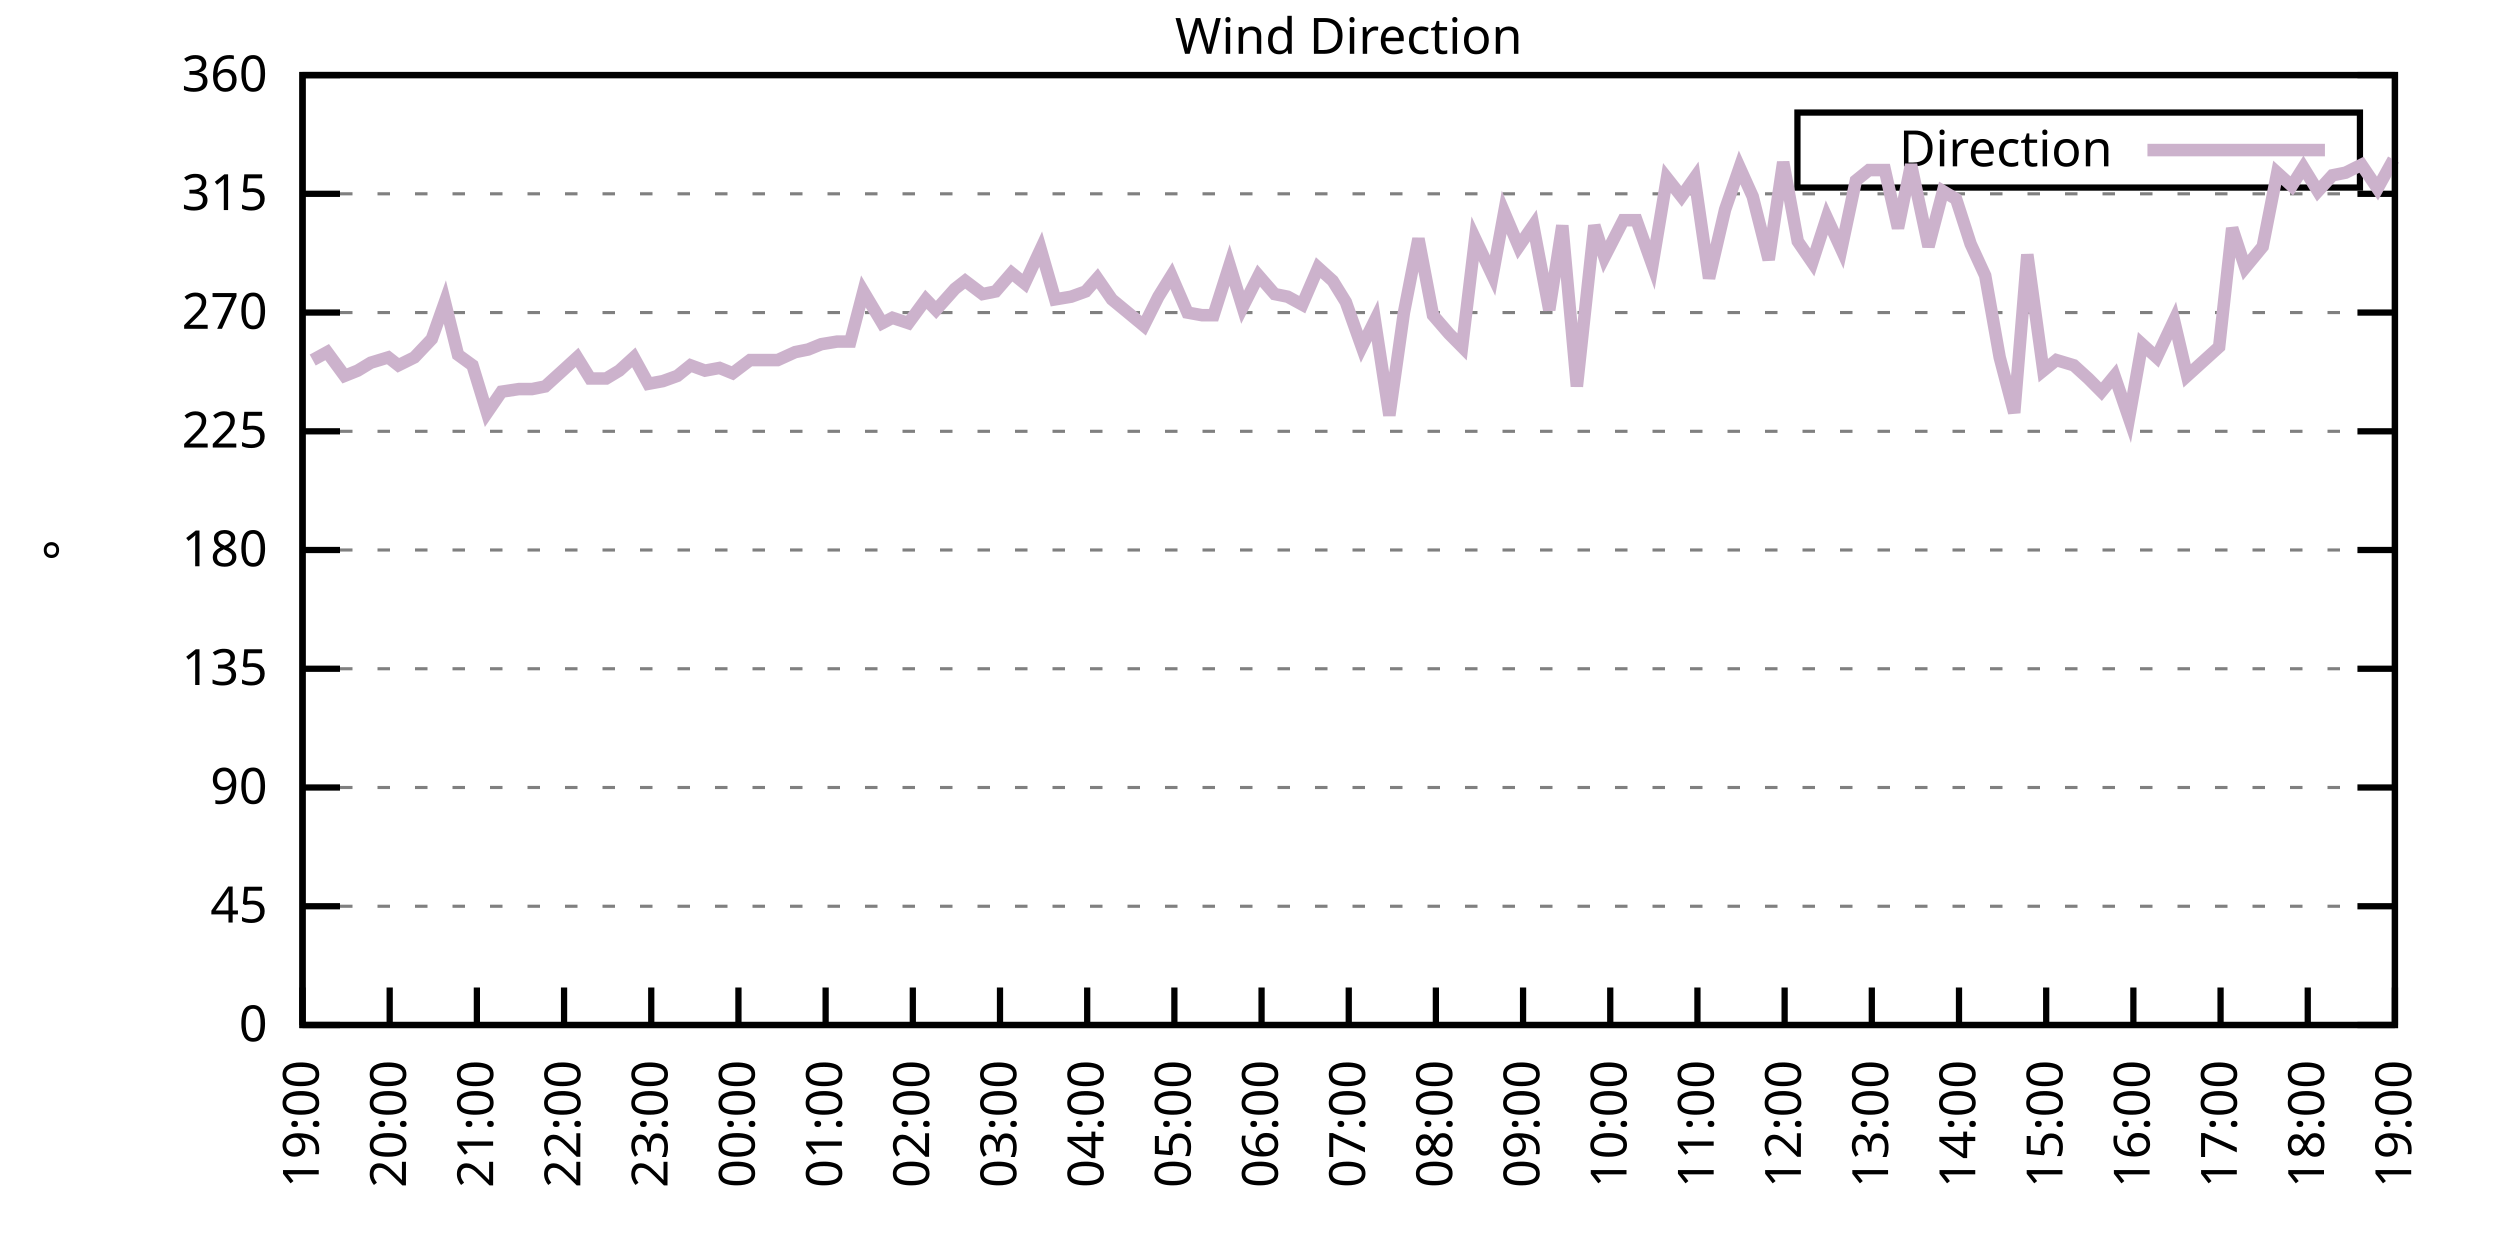
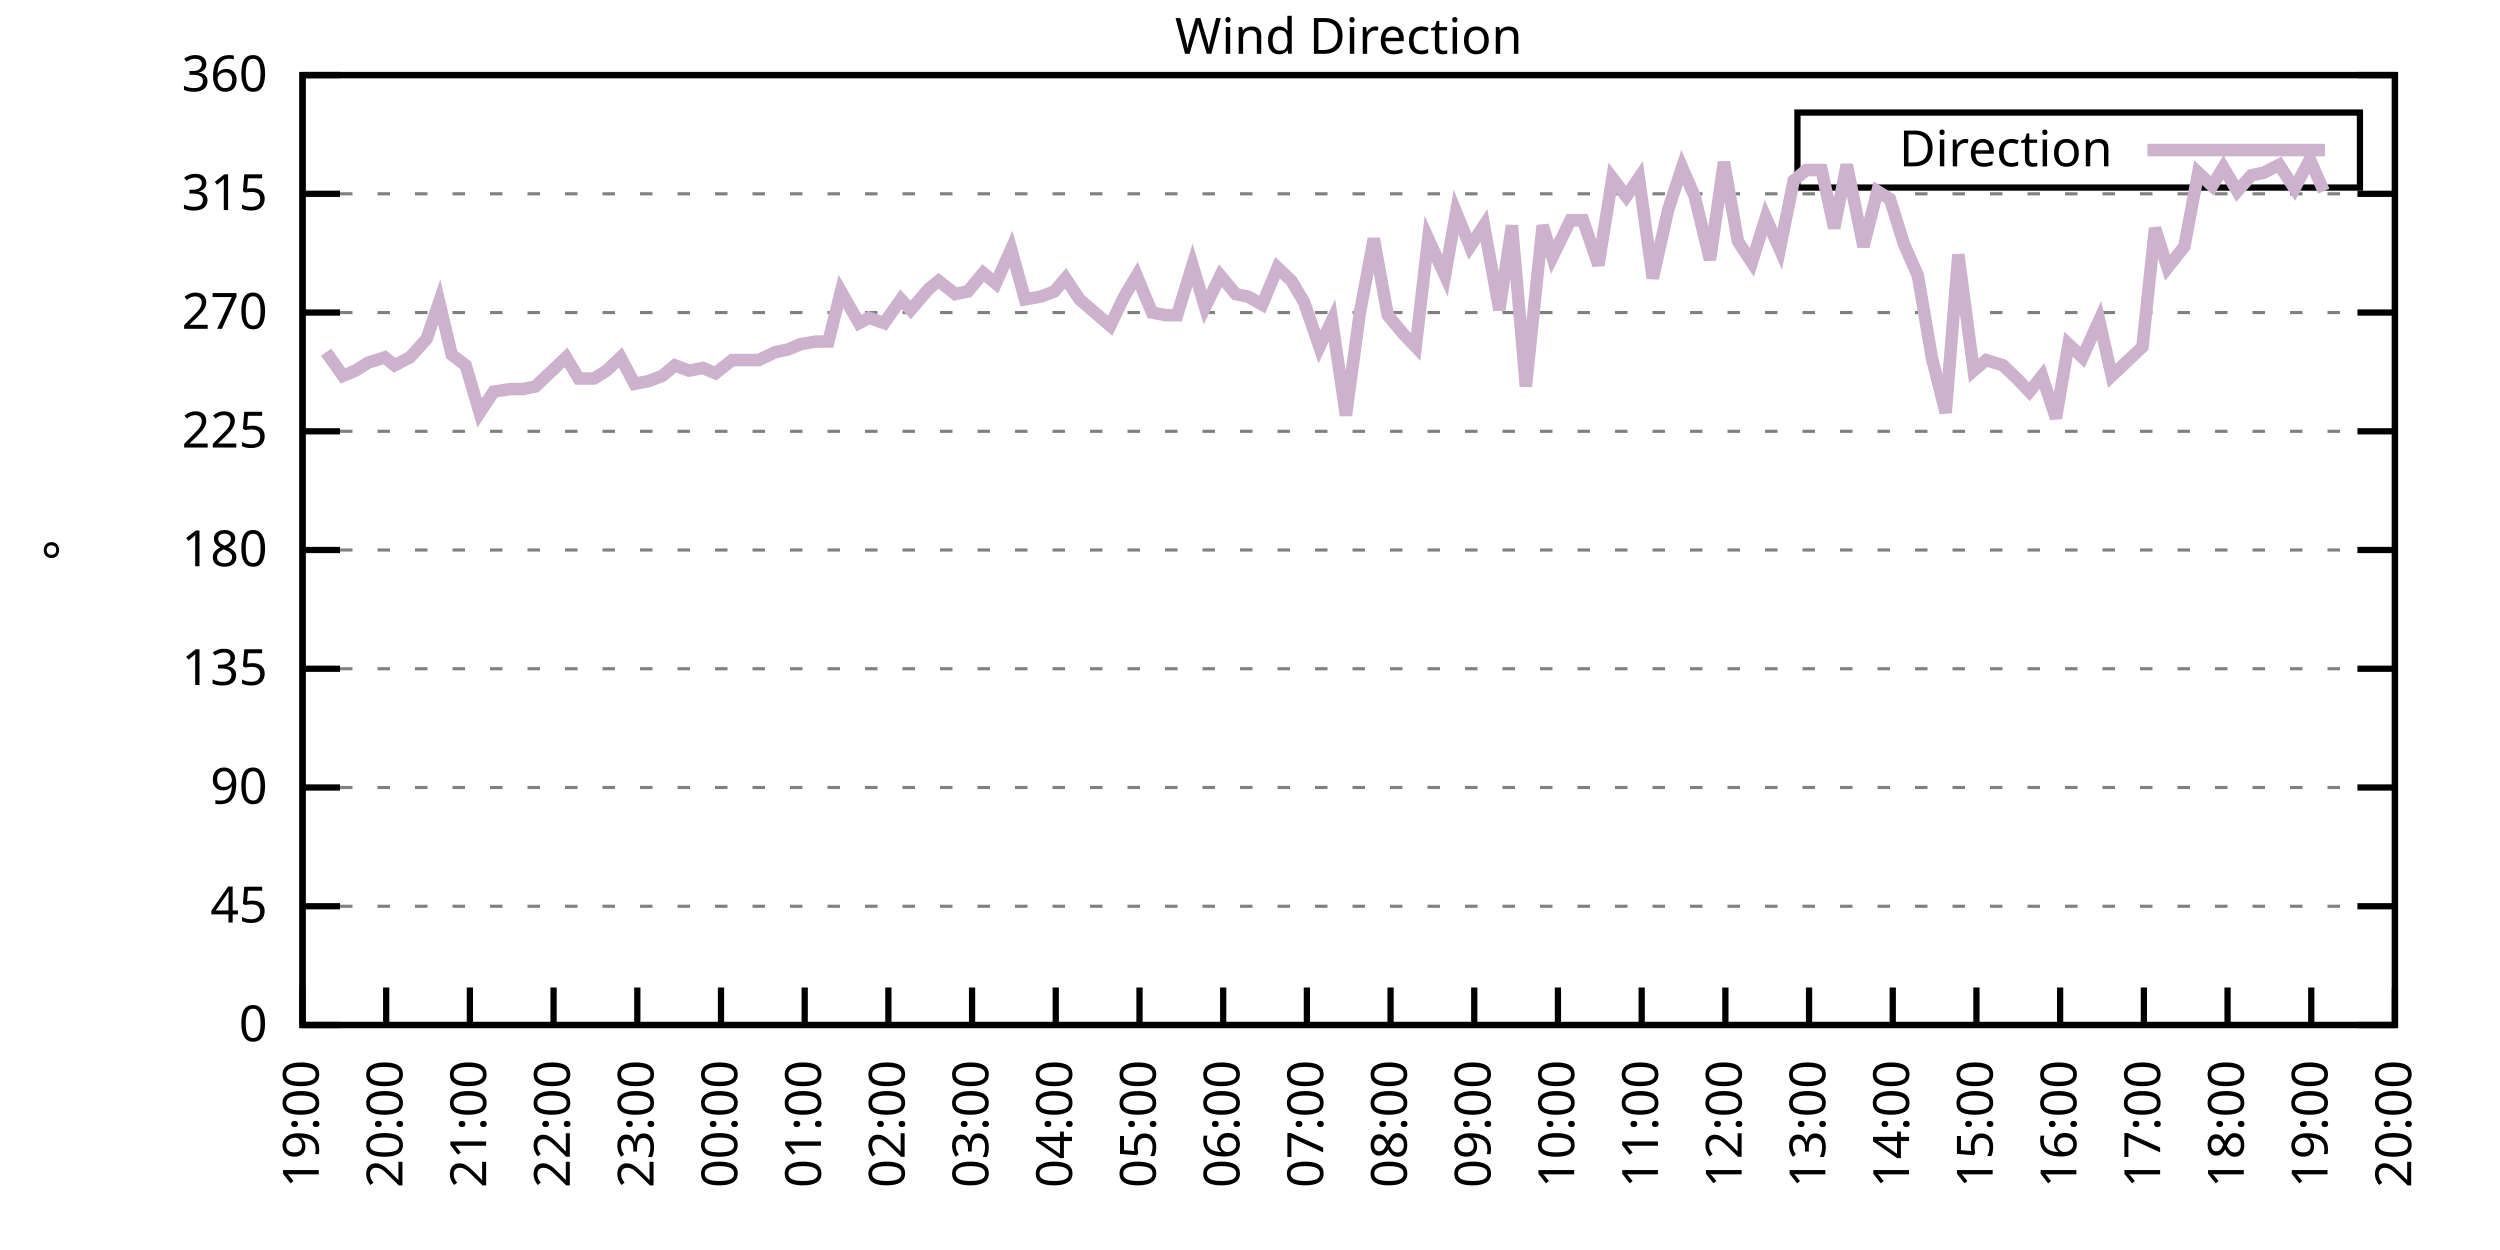
<svg xmlns="http://www.w3.org/2000/svg" xmlns:xlink="http://www.w3.org/1999/xlink" width="400" height="200" viewBox="0 0 400 200">
  <g id="gnuplot_canvas">
    <rect x="0" y="0" width="400" height="200" fill="none" />
    <defs>
      <circle id="gpDot" r="0.5" stroke-width="0.5" stroke="currentColor" />
      <path id="gpPt0" stroke-width="0.333" stroke="currentColor" d="M-1,0 h2 M0,-1 v2" />
      <path id="gpPt1" stroke-width="0.333" stroke="currentColor" d="M-1,-1 L1,1 M1,-1 L-1,1" />
      <path id="gpPt2" stroke-width="0.333" stroke="currentColor" d="M-1,0 L1,0 M0,-1 L0,1 M-1,-1 L1,1 M-1,1 L1,-1" />
      <rect id="gpPt3" stroke-width="0.333" stroke="currentColor" x="-1" y="-1" width="2" height="2" />
      <rect id="gpPt4" stroke-width="0.333" stroke="currentColor" fill="currentColor" x="-1" y="-1" width="2" height="2" />
      <circle id="gpPt5" stroke-width="0.333" stroke="currentColor" cx="0" cy="0" r="1" />
      <use xlink:href="#gpPt5" id="gpPt6" fill="currentColor" stroke="none" />
      <path id="gpPt7" stroke-width="0.333" stroke="currentColor" d="M0,-1.33 L-1.33,0.67 L1.33,0.67 z" />
      <use xlink:href="#gpPt7" id="gpPt8" fill="currentColor" stroke="none" />
      <use xlink:href="#gpPt7" id="gpPt9" stroke="currentColor" transform="rotate(180)" />
      <use xlink:href="#gpPt9" id="gpPt10" fill="currentColor" stroke="none" />
      <use xlink:href="#gpPt3" id="gpPt11" stroke="currentColor" transform="rotate(45)" />
      <use xlink:href="#gpPt11" id="gpPt12" fill="currentColor" stroke="none" />
      <path id="gpPt13" stroke-width="0.333" stroke="currentColor" d="M0,1.330 L1.265,0.411 L0.782,-1.067 L-0.782,-1.076 L-1.265,0.411 z" />
      <use xlink:href="#gpPt13" id="gpPt14" fill="currentColor" stroke="none" />
      <filter id="textbox" filterUnits="objectBoundingBox" x="0" y="0" height="1" width="1">
        <feFlood flood-color="white" flood-opacity="1" result="bgnd" />
        <feComposite in="SourceGraphic" in2="bgnd" operator="atop" />
      </filter>
      <filter id="greybox" filterUnits="objectBoundingBox" x="0" y="0" height="1" width="1">
        <feFlood flood-color="lightgrey" flood-opacity="1" result="grey" />
        <feComposite in="SourceGraphic" in2="grey" operator="atop" />
      </filter>
    </defs>
    <g fill="none" color="white" stroke="currentColor" stroke-width="1.00" stroke-linecap="butt" stroke-linejoin="miter">
</g>
    <g fill="none" color="black" stroke="currentColor" stroke-width="1.00" stroke-linecap="butt" stroke-linejoin="miter">
      <g stroke="none" shape-rendering="crispEdges">
        <polygon fill="rgb(255, 255, 255)" points="48.40,164.00 383.18,164.00 383.18,12.02 48.40,12.02 " />
      </g>
    </g>
    <g fill="none" color="black" stroke="currentColor" stroke-width="1.00" stroke-linecap="butt" stroke-linejoin="miter">
</g>
    <g fill="none" color="black" stroke="black" stroke-width="0.50" stroke-linecap="butt" stroke-linejoin="miter">
</g>
    <g fill="none" color="gray" stroke="currentColor" stroke-width="0.50" stroke-linecap="butt" stroke-linejoin="miter">
      <path stroke="gray" stroke-dasharray="2,4" class="gridline" d="M48.40,164.00 L383.19,164.00  " />
    </g>
    <g fill="none" color="gray" stroke="gray" stroke-width="1.00" stroke-linecap="butt" stroke-linejoin="miter">
</g>
    <g fill="none" color="black" stroke="currentColor" stroke-width="1.00" stroke-linecap="butt" stroke-linejoin="miter">
      <path stroke="black" d="M48.40,164.00 L54.40,164.00 M383.19,164.00 L377.19,164.00  " />
      <g transform="translate(42.80,166.60)" stroke="none" fill="black" font-family="Sans" font-size="8.00" text-anchor="end">
        <text>
          <tspan font-family="Sans"> 0</tspan>
        </text>
      </g>
    </g>
    <g fill="none" color="black" stroke="currentColor" stroke-width="1.00" stroke-linecap="butt" stroke-linejoin="miter">
</g>
    <g fill="none" color="black" stroke="black" stroke-width="0.50" stroke-linecap="butt" stroke-linejoin="miter">
</g>
    <g fill="none" color="gray" stroke="currentColor" stroke-width="0.50" stroke-linecap="butt" stroke-linejoin="miter">
      <path stroke="gray" stroke-dasharray="2,4" class="gridline" d="M48.40,145.00 L383.19,145.00  " />
    </g>
    <g fill="none" color="gray" stroke="gray" stroke-width="1.00" stroke-linecap="butt" stroke-linejoin="miter">
</g>
    <g fill="none" color="black" stroke="currentColor" stroke-width="1.00" stroke-linecap="butt" stroke-linejoin="miter">
      <path stroke="black" d="M48.40,145.00 L54.40,145.00 M383.19,145.00 L377.19,145.00  " />
      <g transform="translate(42.80,147.60)" stroke="none" fill="black" font-family="Sans" font-size="8.00" text-anchor="end">
        <text>
          <tspan font-family="Sans"> 45</tspan>
        </text>
      </g>
    </g>
    <g fill="none" color="black" stroke="currentColor" stroke-width="1.00" stroke-linecap="butt" stroke-linejoin="miter">
</g>
    <g fill="none" color="black" stroke="black" stroke-width="0.50" stroke-linecap="butt" stroke-linejoin="miter">
</g>
    <g fill="none" color="gray" stroke="currentColor" stroke-width="0.50" stroke-linecap="butt" stroke-linejoin="miter">
      <path stroke="gray" stroke-dasharray="2,4" class="gridline" d="M48.40,126.00 L383.19,126.00  " />
    </g>
    <g fill="none" color="gray" stroke="gray" stroke-width="1.00" stroke-linecap="butt" stroke-linejoin="miter">
</g>
    <g fill="none" color="black" stroke="currentColor" stroke-width="1.00" stroke-linecap="butt" stroke-linejoin="miter">
      <path stroke="black" d="M48.40,126.00 L54.40,126.00 M383.19,126.00 L377.19,126.00  " />
      <g transform="translate(42.80,128.60)" stroke="none" fill="black" font-family="Sans" font-size="8.00" text-anchor="end">
        <text>
          <tspan font-family="Sans"> 90</tspan>
        </text>
      </g>
    </g>
    <g fill="none" color="black" stroke="currentColor" stroke-width="1.00" stroke-linecap="butt" stroke-linejoin="miter">
</g>
    <g fill="none" color="black" stroke="black" stroke-width="0.50" stroke-linecap="butt" stroke-linejoin="miter">
</g>
    <g fill="none" color="gray" stroke="currentColor" stroke-width="0.50" stroke-linecap="butt" stroke-linejoin="miter">
      <path stroke="gray" stroke-dasharray="2,4" class="gridline" d="M48.40,107.00 L383.19,107.00  " />
    </g>
    <g fill="none" color="gray" stroke="gray" stroke-width="1.00" stroke-linecap="butt" stroke-linejoin="miter">
</g>
    <g fill="none" color="black" stroke="currentColor" stroke-width="1.00" stroke-linecap="butt" stroke-linejoin="miter">
      <path stroke="black" d="M48.40,107.00 L54.40,107.00 M383.19,107.00 L377.19,107.00  " />
      <g transform="translate(42.80,109.60)" stroke="none" fill="black" font-family="Sans" font-size="8.00" text-anchor="end">
        <text>
          <tspan font-family="Sans"> 135</tspan>
        </text>
      </g>
    </g>
    <g fill="none" color="black" stroke="currentColor" stroke-width="1.00" stroke-linecap="butt" stroke-linejoin="miter">
</g>
    <g fill="none" color="black" stroke="black" stroke-width="0.50" stroke-linecap="butt" stroke-linejoin="miter">
</g>
    <g fill="none" color="gray" stroke="currentColor" stroke-width="0.50" stroke-linecap="butt" stroke-linejoin="miter">
      <path stroke="gray" stroke-dasharray="2,4" class="gridline" d="M48.40,88.00 L383.19,88.00  " />
    </g>
    <g fill="none" color="gray" stroke="gray" stroke-width="1.00" stroke-linecap="butt" stroke-linejoin="miter">
</g>
    <g fill="none" color="black" stroke="currentColor" stroke-width="1.00" stroke-linecap="butt" stroke-linejoin="miter">
      <path stroke="black" d="M48.40,88.00 L54.40,88.00 M383.19,88.00 L377.19,88.00  " />
      <g transform="translate(42.80,90.60)" stroke="none" fill="black" font-family="Sans" font-size="8.00" text-anchor="end">
        <text>
          <tspan font-family="Sans"> 180</tspan>
        </text>
      </g>
    </g>
    <g fill="none" color="black" stroke="currentColor" stroke-width="1.00" stroke-linecap="butt" stroke-linejoin="miter">
</g>
    <g fill="none" color="black" stroke="black" stroke-width="0.50" stroke-linecap="butt" stroke-linejoin="miter">
</g>
    <g fill="none" color="gray" stroke="currentColor" stroke-width="0.50" stroke-linecap="butt" stroke-linejoin="miter">
      <path stroke="gray" stroke-dasharray="2,4" class="gridline" d="M48.40,69.01 L383.19,69.01  " />
    </g>
    <g fill="none" color="gray" stroke="gray" stroke-width="1.00" stroke-linecap="butt" stroke-linejoin="miter">
</g>
    <g fill="none" color="black" stroke="currentColor" stroke-width="1.00" stroke-linecap="butt" stroke-linejoin="miter">
      <path stroke="black" d="M48.40,69.01 L54.40,69.01 M383.19,69.01 L377.19,69.01  " />
      <g transform="translate(42.80,71.61)" stroke="none" fill="black" font-family="Sans" font-size="8.00" text-anchor="end">
        <text>
          <tspan font-family="Sans"> 225</tspan>
        </text>
      </g>
    </g>
    <g fill="none" color="black" stroke="currentColor" stroke-width="1.00" stroke-linecap="butt" stroke-linejoin="miter">
</g>
    <g fill="none" color="black" stroke="black" stroke-width="0.50" stroke-linecap="butt" stroke-linejoin="miter">
</g>
    <g fill="none" color="gray" stroke="currentColor" stroke-width="0.50" stroke-linecap="butt" stroke-linejoin="miter">
      <path stroke="gray" stroke-dasharray="2,4" class="gridline" d="M48.40,50.01 L383.19,50.01  " />
    </g>
    <g fill="none" color="gray" stroke="gray" stroke-width="1.00" stroke-linecap="butt" stroke-linejoin="miter">
</g>
    <g fill="none" color="black" stroke="currentColor" stroke-width="1.00" stroke-linecap="butt" stroke-linejoin="miter">
      <path stroke="black" d="M48.40,50.01 L54.40,50.01 M383.19,50.01 L377.19,50.01  " />
      <g transform="translate(42.80,52.61)" stroke="none" fill="black" font-family="Sans" font-size="8.00" text-anchor="end">
        <text>
          <tspan font-family="Sans"> 270</tspan>
        </text>
      </g>
    </g>
    <g fill="none" color="black" stroke="currentColor" stroke-width="1.00" stroke-linecap="butt" stroke-linejoin="miter">
</g>
    <g fill="none" color="black" stroke="black" stroke-width="0.50" stroke-linecap="butt" stroke-linejoin="miter">
</g>
    <g fill="none" color="gray" stroke="currentColor" stroke-width="0.50" stroke-linecap="butt" stroke-linejoin="miter">
      <path stroke="gray" stroke-dasharray="2,4" class="gridline" d="M48.40,31.01 L383.19,31.01  " />
    </g>
    <g fill="none" color="gray" stroke="gray" stroke-width="1.00" stroke-linecap="butt" stroke-linejoin="miter">
</g>
    <g fill="none" color="black" stroke="currentColor" stroke-width="1.00" stroke-linecap="butt" stroke-linejoin="miter">
      <path stroke="black" d="M48.40,31.01 L54.40,31.01 M383.19,31.01 L377.19,31.01  " />
      <g transform="translate(42.80,33.61)" stroke="none" fill="black" font-family="Sans" font-size="8.00" text-anchor="end">
        <text>
          <tspan font-family="Sans"> 315</tspan>
        </text>
      </g>
    </g>
    <g fill="none" color="black" stroke="currentColor" stroke-width="1.00" stroke-linecap="butt" stroke-linejoin="miter">
</g>
    <g fill="none" color="black" stroke="black" stroke-width="0.50" stroke-linecap="butt" stroke-linejoin="miter">
</g>
    <g fill="none" color="gray" stroke="currentColor" stroke-width="0.50" stroke-linecap="butt" stroke-linejoin="miter">
      <path stroke="gray" stroke-dasharray="2,4" class="gridline" d="M48.40,12.01 L383.19,12.01  " />
    </g>
    <g fill="none" color="gray" stroke="gray" stroke-width="1.00" stroke-linecap="butt" stroke-linejoin="miter">
</g>
    <g fill="none" color="black" stroke="currentColor" stroke-width="1.00" stroke-linecap="butt" stroke-linejoin="miter">
      <path stroke="black" d="M48.40,12.01 L54.40,12.01 M383.19,12.01 L377.19,12.01  " />
      <g transform="translate(42.80,14.61)" stroke="none" fill="black" font-family="Sans" font-size="8.00" text-anchor="end">
        <text>
          <tspan font-family="Sans"> 360</tspan>
        </text>
      </g>
    </g>
    <g fill="none" color="black" stroke="currentColor" stroke-width="1.00" stroke-linecap="butt" stroke-linejoin="miter">
      <path stroke="black" d="M48.40,164.00 L48.40,158.00  " />
      <g transform="translate(51.00,169.60) rotate(270.00)" stroke="none" fill="black" font-family="Sans" font-size="8.00" text-anchor="end">
        <text>
          <tspan font-family="Sans">19:00</tspan>
        </text>
      </g>
    </g>
    <g fill="none" color="black" stroke="currentColor" stroke-width="1.00" stroke-linecap="butt" stroke-linejoin="miter">
-       <path stroke="black" d="M62.35,164.00 L62.35,158.00  " />
-       <g transform="translate(64.95,169.60) rotate(270.00)" stroke="none" fill="black" font-family="Sans" font-size="8.00" text-anchor="end">
+       <path stroke="black" d="M61.79,164.00 L61.79,158.00  " />
+       <g transform="translate(64.39,169.60) rotate(270.00)" stroke="none" fill="black" font-family="Sans" font-size="8.00" text-anchor="end">
        <text>
          <tspan font-family="Sans">20:00</tspan>
        </text>
      </g>
    </g>
    <g fill="none" color="black" stroke="currentColor" stroke-width="1.00" stroke-linecap="butt" stroke-linejoin="miter">
-       <path stroke="black" d="M76.30,164.00 L76.30,158.00  " />
-       <g transform="translate(78.90,169.60) rotate(270.00)" stroke="none" fill="black" font-family="Sans" font-size="8.00" text-anchor="end">
+       <path stroke="black" d="M75.18,164.00 L75.18,158.00  " />
+       <g transform="translate(77.78,169.60) rotate(270.00)" stroke="none" fill="black" font-family="Sans" font-size="8.00" text-anchor="end">
        <text>
          <tspan font-family="Sans">21:00</tspan>
        </text>
      </g>
    </g>
    <g fill="none" color="black" stroke="currentColor" stroke-width="1.00" stroke-linecap="butt" stroke-linejoin="miter">
-       <path stroke="black" d="M90.25,164.00 L90.25,158.00  " />
-       <g transform="translate(92.85,169.60) rotate(270.00)" stroke="none" fill="black" font-family="Sans" font-size="8.00" text-anchor="end">
+       <path stroke="black" d="M88.57,164.00 L88.57,158.00  " />
+       <g transform="translate(91.17,169.60) rotate(270.00)" stroke="none" fill="black" font-family="Sans" font-size="8.00" text-anchor="end">
        <text>
          <tspan font-family="Sans">22:00</tspan>
        </text>
      </g>
    </g>
    <g fill="none" color="black" stroke="currentColor" stroke-width="1.00" stroke-linecap="butt" stroke-linejoin="miter">
-       <path stroke="black" d="M104.20,164.00 L104.20,158.00  " />
-       <g transform="translate(106.80,169.60) rotate(270.00)" stroke="none" fill="black" font-family="Sans" font-size="8.00" text-anchor="end">
+       <path stroke="black" d="M101.97,164.00 L101.97,158.00  " />
+       <g transform="translate(104.57,169.60) rotate(270.00)" stroke="none" fill="black" font-family="Sans" font-size="8.00" text-anchor="end">
        <text>
          <tspan font-family="Sans">23:00</tspan>
        </text>
      </g>
    </g>
    <g fill="none" color="black" stroke="currentColor" stroke-width="1.00" stroke-linecap="butt" stroke-linejoin="miter">
-       <path stroke="black" d="M118.15,164.00 L118.15,158.00  " />
-       <g transform="translate(120.75,169.60) rotate(270.00)" stroke="none" fill="black" font-family="Sans" font-size="8.00" text-anchor="end">
+       <path stroke="black" d="M115.36,164.00 L115.36,158.00  " />
+       <g transform="translate(117.96,169.60) rotate(270.00)" stroke="none" fill="black" font-family="Sans" font-size="8.00" text-anchor="end">
        <text>
          <tspan font-family="Sans">00:00</tspan>
        </text>
      </g>
    </g>
    <g fill="none" color="black" stroke="currentColor" stroke-width="1.00" stroke-linecap="butt" stroke-linejoin="miter">
-       <path stroke="black" d="M132.10,164.00 L132.10,158.00  " />
-       <g transform="translate(134.70,169.60) rotate(270.00)" stroke="none" fill="black" font-family="Sans" font-size="8.00" text-anchor="end">
+       <path stroke="black" d="M128.75,164.00 L128.75,158.00  " />
+       <g transform="translate(131.35,169.60) rotate(270.00)" stroke="none" fill="black" font-family="Sans" font-size="8.00" text-anchor="end">
        <text>
          <tspan font-family="Sans">01:00</tspan>
        </text>
      </g>
    </g>
    <g fill="none" color="black" stroke="currentColor" stroke-width="1.00" stroke-linecap="butt" stroke-linejoin="miter">
-       <path stroke="black" d="M146.05,164.00 L146.05,158.00  " />
-       <g transform="translate(148.65,169.60) rotate(270.00)" stroke="none" fill="black" font-family="Sans" font-size="8.00" text-anchor="end">
+       <path stroke="black" d="M142.14,164.00 L142.14,158.00  " />
+       <g transform="translate(144.74,169.60) rotate(270.00)" stroke="none" fill="black" font-family="Sans" font-size="8.00" text-anchor="end">
        <text>
          <tspan font-family="Sans">02:00</tspan>
        </text>
      </g>
    </g>
    <g fill="none" color="black" stroke="currentColor" stroke-width="1.00" stroke-linecap="butt" stroke-linejoin="miter">
-       <path stroke="black" d="M160.00,164.00 L160.00,158.00  " />
-       <g transform="translate(162.60,169.60) rotate(270.00)" stroke="none" fill="black" font-family="Sans" font-size="8.00" text-anchor="end">
+       <path stroke="black" d="M155.53,164.00 L155.53,158.00  " />
+       <g transform="translate(158.13,169.60) rotate(270.00)" stroke="none" fill="black" font-family="Sans" font-size="8.00" text-anchor="end">
        <text>
          <tspan font-family="Sans">03:00</tspan>
        </text>
      </g>
    </g>
    <g fill="none" color="black" stroke="currentColor" stroke-width="1.00" stroke-linecap="butt" stroke-linejoin="miter">
-       <path stroke="black" d="M173.95,164.00 L173.95,158.00  " />
-       <g transform="translate(176.55,169.60) rotate(270.00)" stroke="none" fill="black" font-family="Sans" font-size="8.00" text-anchor="end">
+       <path stroke="black" d="M168.92,164.00 L168.92,158.00  " />
+       <g transform="translate(171.52,169.60) rotate(270.00)" stroke="none" fill="black" font-family="Sans" font-size="8.00" text-anchor="end">
        <text>
          <tspan font-family="Sans">04:00</tspan>
        </text>
      </g>
    </g>
    <g fill="none" color="black" stroke="currentColor" stroke-width="1.00" stroke-linecap="butt" stroke-linejoin="miter">
-       <path stroke="black" d="M187.90,164.00 L187.90,158.00  " />
-       <g transform="translate(190.50,169.60) rotate(270.00)" stroke="none" fill="black" font-family="Sans" font-size="8.00" text-anchor="end">
+       <path stroke="black" d="M182.32,164.00 L182.32,158.00  " />
+       <g transform="translate(184.92,169.60) rotate(270.00)" stroke="none" fill="black" font-family="Sans" font-size="8.00" text-anchor="end">
        <text>
          <tspan font-family="Sans">05:00</tspan>
        </text>
      </g>
    </g>
    <g fill="none" color="black" stroke="currentColor" stroke-width="1.00" stroke-linecap="butt" stroke-linejoin="miter">
-       <path stroke="black" d="M201.85,164.00 L201.85,158.00  " />
-       <g transform="translate(204.45,169.60) rotate(270.00)" stroke="none" fill="black" font-family="Sans" font-size="8.00" text-anchor="end">
+       <path stroke="black" d="M195.71,164.00 L195.71,158.00  " />
+       <g transform="translate(198.31,169.60) rotate(270.00)" stroke="none" fill="black" font-family="Sans" font-size="8.00" text-anchor="end">
        <text>
          <tspan font-family="Sans">06:00</tspan>
        </text>
      </g>
    </g>
    <g fill="none" color="black" stroke="currentColor" stroke-width="1.00" stroke-linecap="butt" stroke-linejoin="miter">
-       <path stroke="black" d="M215.80,164.00 L215.80,158.00  " />
-       <g transform="translate(218.40,169.60) rotate(270.00)" stroke="none" fill="black" font-family="Sans" font-size="8.00" text-anchor="end">
+       <path stroke="black" d="M209.10,164.00 L209.10,158.00  " />
+       <g transform="translate(211.70,169.60) rotate(270.00)" stroke="none" fill="black" font-family="Sans" font-size="8.00" text-anchor="end">
        <text>
          <tspan font-family="Sans">07:00</tspan>
        </text>
      </g>
    </g>
    <g fill="none" color="black" stroke="currentColor" stroke-width="1.00" stroke-linecap="butt" stroke-linejoin="miter">
-       <path stroke="black" d="M229.74,164.00 L229.74,158.00  " />
-       <g transform="translate(232.34,169.60) rotate(270.00)" stroke="none" fill="black" font-family="Sans" font-size="8.00" text-anchor="end">
+       <path stroke="black" d="M222.49,164.00 L222.49,158.00  " />
+       <g transform="translate(225.09,169.60) rotate(270.00)" stroke="none" fill="black" font-family="Sans" font-size="8.00" text-anchor="end">
        <text>
          <tspan font-family="Sans">08:00</tspan>
        </text>
      </g>
    </g>
    <g fill="none" color="black" stroke="currentColor" stroke-width="1.00" stroke-linecap="butt" stroke-linejoin="miter">
-       <path stroke="black" d="M243.69,164.00 L243.69,158.00  " />
-       <g transform="translate(246.29,169.60) rotate(270.00)" stroke="none" fill="black" font-family="Sans" font-size="8.00" text-anchor="end">
+       <path stroke="black" d="M235.88,164.00 L235.88,158.00  " />
+       <g transform="translate(238.48,169.60) rotate(270.00)" stroke="none" fill="black" font-family="Sans" font-size="8.00" text-anchor="end">
        <text>
          <tspan font-family="Sans">09:00</tspan>
        </text>
      </g>
    </g>
    <g fill="none" color="black" stroke="currentColor" stroke-width="1.00" stroke-linecap="butt" stroke-linejoin="miter">
-       <path stroke="black" d="M257.64,164.00 L257.64,158.00  " />
-       <g transform="translate(260.24,169.60) rotate(270.00)" stroke="none" fill="black" font-family="Sans" font-size="8.00" text-anchor="end">
+       <path stroke="black" d="M249.27,164.00 L249.27,158.00  " />
+       <g transform="translate(251.87,169.60) rotate(270.00)" stroke="none" fill="black" font-family="Sans" font-size="8.00" text-anchor="end">
        <text>
          <tspan font-family="Sans">10:00</tspan>
        </text>
      </g>
    </g>
    <g fill="none" color="black" stroke="currentColor" stroke-width="1.00" stroke-linecap="butt" stroke-linejoin="miter">
-       <path stroke="black" d="M271.59,164.00 L271.59,158.00  " />
-       <g transform="translate(274.19,169.60) rotate(270.00)" stroke="none" fill="black" font-family="Sans" font-size="8.00" text-anchor="end">
+       <path stroke="black" d="M262.67,164.00 L262.67,158.00  " />
+       <g transform="translate(265.27,169.60) rotate(270.00)" stroke="none" fill="black" font-family="Sans" font-size="8.00" text-anchor="end">
        <text>
          <tspan font-family="Sans">11:00</tspan>
        </text>
      </g>
    </g>
    <g fill="none" color="black" stroke="currentColor" stroke-width="1.00" stroke-linecap="butt" stroke-linejoin="miter">
-       <path stroke="black" d="M285.54,164.00 L285.54,158.00  " />
-       <g transform="translate(288.14,169.60) rotate(270.00)" stroke="none" fill="black" font-family="Sans" font-size="8.00" text-anchor="end">
+       <path stroke="black" d="M276.06,164.00 L276.06,158.00  " />
+       <g transform="translate(278.66,169.60) rotate(270.00)" stroke="none" fill="black" font-family="Sans" font-size="8.00" text-anchor="end">
        <text>
          <tspan font-family="Sans">12:00</tspan>
        </text>
      </g>
    </g>
    <g fill="none" color="black" stroke="currentColor" stroke-width="1.00" stroke-linecap="butt" stroke-linejoin="miter">
-       <path stroke="black" d="M299.49,164.00 L299.49,158.00  " />
-       <g transform="translate(302.09,169.60) rotate(270.00)" stroke="none" fill="black" font-family="Sans" font-size="8.00" text-anchor="end">
+       <path stroke="black" d="M289.45,164.00 L289.45,158.00  " />
+       <g transform="translate(292.05,169.60) rotate(270.00)" stroke="none" fill="black" font-family="Sans" font-size="8.00" text-anchor="end">
        <text>
          <tspan font-family="Sans">13:00</tspan>
        </text>
      </g>
    </g>
    <g fill="none" color="black" stroke="currentColor" stroke-width="1.00" stroke-linecap="butt" stroke-linejoin="miter">
-       <path stroke="black" d="M313.44,164.00 L313.44,158.00  " />
-       <g transform="translate(316.04,169.60) rotate(270.00)" stroke="none" fill="black" font-family="Sans" font-size="8.00" text-anchor="end">
+       <path stroke="black" d="M302.84,164.00 L302.84,158.00  " />
+       <g transform="translate(305.44,169.60) rotate(270.00)" stroke="none" fill="black" font-family="Sans" font-size="8.00" text-anchor="end">
        <text>
          <tspan font-family="Sans">14:00</tspan>
        </text>
      </g>
    </g>
    <g fill="none" color="black" stroke="currentColor" stroke-width="1.00" stroke-linecap="butt" stroke-linejoin="miter">
-       <path stroke="black" d="M327.39,164.00 L327.39,158.00  " />
-       <g transform="translate(329.99,169.60) rotate(270.00)" stroke="none" fill="black" font-family="Sans" font-size="8.00" text-anchor="end">
+       <path stroke="black" d="M316.23,164.00 L316.23,158.00  " />
+       <g transform="translate(318.83,169.60) rotate(270.00)" stroke="none" fill="black" font-family="Sans" font-size="8.00" text-anchor="end">
        <text>
          <tspan font-family="Sans">15:00</tspan>
        </text>
      </g>
    </g>
    <g fill="none" color="black" stroke="currentColor" stroke-width="1.00" stroke-linecap="butt" stroke-linejoin="miter">
-       <path stroke="black" d="M341.34,164.00 L341.34,158.00  " />
-       <g transform="translate(343.94,169.60) rotate(270.00)" stroke="none" fill="black" font-family="Sans" font-size="8.00" text-anchor="end">
+       <path stroke="black" d="M329.62,164.00 L329.62,158.00  " />
+       <g transform="translate(332.22,169.60) rotate(270.00)" stroke="none" fill="black" font-family="Sans" font-size="8.00" text-anchor="end">
        <text>
          <tspan font-family="Sans">16:00</tspan>
        </text>
      </g>
    </g>
    <g fill="none" color="black" stroke="currentColor" stroke-width="1.00" stroke-linecap="butt" stroke-linejoin="miter">
-       <path stroke="black" d="M355.29,164.00 L355.29,158.00  " />
-       <g transform="translate(357.89,169.60) rotate(270.00)" stroke="none" fill="black" font-family="Sans" font-size="8.00" text-anchor="end">
+       <path stroke="black" d="M343.02,164.00 L343.02,158.00  " />
+       <g transform="translate(345.62,169.60) rotate(270.00)" stroke="none" fill="black" font-family="Sans" font-size="8.00" text-anchor="end">
        <text>
          <tspan font-family="Sans">17:00</tspan>
        </text>
      </g>
    </g>
    <g fill="none" color="black" stroke="currentColor" stroke-width="1.00" stroke-linecap="butt" stroke-linejoin="miter">
-       <path stroke="black" d="M369.24,164.00 L369.24,158.00  " />
-       <g transform="translate(371.84,169.60) rotate(270.00)" stroke="none" fill="black" font-family="Sans" font-size="8.00" text-anchor="end">
+       <path stroke="black" d="M356.41,164.00 L356.41,158.00  " />
+       <g transform="translate(359.01,169.60) rotate(270.00)" stroke="none" fill="black" font-family="Sans" font-size="8.00" text-anchor="end">
        <text>
          <tspan font-family="Sans">18:00</tspan>
+         </text>
+       </g>
+     </g>
+     <g fill="none" color="black" stroke="currentColor" stroke-width="1.00" stroke-linecap="butt" stroke-linejoin="miter">
+       <path stroke="black" d="M369.80,164.00 L369.80,158.00  " />
+       <g transform="translate(372.40,169.60) rotate(270.00)" stroke="none" fill="black" font-family="Sans" font-size="8.00" text-anchor="end">
+         <text>
+           <tspan font-family="Sans">19:00</tspan>
        </text>
      </g>
    </g>
    <g fill="none" color="black" stroke="currentColor" stroke-width="1.00" stroke-linecap="butt" stroke-linejoin="miter">
      <path stroke="black" d="M383.19,164.00 L383.19,158.00  " />
      <g transform="translate(385.79,169.60) rotate(270.00)" stroke="none" fill="black" font-family="Sans" font-size="8.00" text-anchor="end">
        <text>
-           <tspan font-family="Sans">19:00</tspan>
+           <tspan font-family="Sans">20:00</tspan>
        </text>
      </g>
    </g>
    <g fill="none" color="black" stroke="currentColor" stroke-width="1.00" stroke-linecap="butt" stroke-linejoin="miter">
</g>
    <g fill="none" color="black" stroke="currentColor" stroke-width="1.00" stroke-linecap="butt" stroke-linejoin="miter">
      <path stroke="black" d="M48.40,12.01 L48.40,164.00 L383.19,164.00 L383.19,12.01 L48.40,12.01 Z  " />
    </g>
    <g fill="none" color="black" stroke="currentColor" stroke-width="1.00" stroke-linecap="butt" stroke-linejoin="miter">
</g>
    <g fill="none" color="black" stroke="currentColor" stroke-width="1.00" stroke-linecap="butt" stroke-linejoin="miter">
      <path stroke="black" d="M287.59,30.01 L287.59,18.01 L377.59,18.01 L377.59,30.01 L287.59,30.01 Z  " />
    </g>
    <g id="Wind_direction_plot_1">
      <g fill="none" color="white" stroke="black" stroke-width="2.00" stroke-linecap="butt" stroke-linejoin="miter">
</g>
      <g fill="none" color="black" stroke="currentColor" stroke-width="2.00" stroke-linecap="butt" stroke-linejoin="miter">
        <g transform="translate(337.99,26.61)" stroke="none" fill="black" font-family="Sans" font-size="8.00" text-anchor="end">
          <text>
            <tspan font-family="Sans">Direction</tspan>
          </text>
        </g>
      </g>
      <g fill="none" color="black" stroke="currentColor" stroke-width="2.00" stroke-linecap="butt" stroke-linejoin="miter">
-         <path stroke="rgb(204, 178, 204)" d="M343.59,24.01 L371.99,24.01 M50.03,57.61 L52.35,56.34 L55.14,60.14 L57.23,59.30 L59.33,58.03 L62.12,57.18   L63.74,58.45 L66.30,57.18 L69.09,54.23 L71.18,48.32 L73.28,56.76 L75.60,58.45 L77.93,66.05 L80.25,62.67   L83.04,62.25 L85.13,62.25 L87.23,61.83 L90.02,59.30 L92.34,57.18 L94.43,60.56 L96.99,60.56 L99.08,59.30   L101.41,57.18 L103.73,61.41 L106.06,60.98 L108.38,60.14 L110.48,58.45 L112.80,59.30 L115.13,58.87 L117.22,59.72   L120.01,57.61 L122.33,57.61 L124.43,57.61 L127.22,56.34 L129.31,55.92 L131.40,55.07 L133.96,54.65 L136.05,54.65   L138.14,46.63 L141.16,51.70 L142.79,50.85 L145.35,51.70 L148.14,47.90 L149.77,49.59 L152.79,46.21 L154.42,44.94   L157.21,47.05 L159.30,46.63 L161.86,43.67 L163.95,45.36 L166.51,39.87 L168.83,47.90 L171.39,47.47 L173.71,46.63   L175.57,44.52 L177.90,47.90 L180.46,50.01 L183.01,52.12 L185.34,47.47 L187.43,44.10 L189.99,50.01 L192.31,50.43   L194.17,50.43 L196.73,42.41 L198.82,49.16 L201.38,44.10 L203.94,47.05 L206.03,47.47 L208.36,48.74 L210.91,42.83   L213.24,44.94 L215.33,48.32 L217.89,55.50 L219.98,51.27 L222.30,66.47 L224.63,50.01 L226.95,38.19 L229.28,50.43   L231.84,53.39 L233.93,55.50 L236.02,38.19 L238.81,44.10 L240.67,33.96 L243.00,39.45 L245.32,36.08 L247.88,49.59   L249.97,36.08 L252.30,61.83 L255.09,36.08 L256.71,41.14 L259.74,35.23 L261.83,35.23 L264.39,42.41 L266.71,28.48   L269.04,31.43 L271.13,28.48 L273.45,44.52 L276.01,33.54 L278.34,26.79 L280.43,31.43 L282.99,41.56 L285.31,25.94   L287.64,38.61 L289.96,41.99 L292.29,34.81 L294.61,39.87 L296.94,28.90 L299.03,27.21 L301.58,27.21 L303.68,36.50   L305.77,26.36 L308.56,39.45 L310.88,30.59 L312.98,31.85 L315.30,39.03 L317.63,44.10 L319.95,57.18 L322.28,66.05   L324.37,40.72 L326.93,59.30 L329.02,57.61 L331.81,58.45 L334.13,60.56 L336.23,62.67 L338.32,60.14 L340.64,66.90   L342.74,55.07 L345.06,57.18 L347.85,51.27 L349.94,60.14 L352.27,58.03 L355.06,55.50 L357.15,36.50 L359.24,42.83   L362.03,39.45 L364.36,27.63 L366.68,29.74 L368.54,26.79 L370.87,30.59 L373.19,28.05 L375.29,27.63 L377.84,26.36   L380.40,30.16 L382.96,25.52  " />
+         <path stroke="rgb(204, 178, 204)" d="M343.59,24.01 L371.99,24.01 M52.19,56.34 L54.87,60.14 L56.88,59.30 L58.89,58.03 L61.57,57.18 L63.13,58.45   L65.59,57.18 L68.26,54.23 L70.27,48.32 L72.28,56.76 L74.51,58.45 L76.75,66.05 L78.98,62.67 L81.66,62.25   L83.66,62.25 L85.67,61.83 L88.35,59.30 L90.58,57.18 L92.59,60.56 L95.05,60.56 L97.06,59.30 L99.29,57.18   L101.52,61.41 L103.75,60.98 L105.98,60.14 L107.99,58.45 L110.22,59.30 L112.46,58.87 L114.47,59.72 L117.14,57.61   L119.38,57.61 L121.38,57.61 L124.06,56.34 L126.07,55.92 L128.08,55.07 L130.54,54.65 L132.54,54.65 L134.55,46.63   L137.45,51.70 L139.02,50.85 L141.47,51.70 L144.15,47.90 L145.71,49.59 L148.61,46.21 L150.18,44.94 L152.85,47.05   L154.86,46.63 L157.32,43.67 L159.33,45.36 L161.78,39.87 L164.01,47.90 L166.47,47.47 L168.70,46.63 L170.49,44.52   L172.72,47.90 L175.17,50.01 L177.63,52.12 L179.86,47.47 L181.87,44.10 L184.32,50.01 L186.56,50.43 L188.34,50.43   L190.80,42.41 L192.81,49.16 L195.26,44.10 L197.72,47.05 L199.73,47.47 L201.96,48.74 L204.41,42.83 L206.64,44.94   L208.65,48.32 L211.11,55.50 L213.12,51.27 L215.35,66.47 L217.58,50.01 L219.81,38.19 L222.04,50.43 L224.50,53.39   L226.51,55.50 L228.52,38.19 L231.20,44.10 L232.98,33.96 L235.21,39.45 L237.44,36.08 L239.90,49.59 L241.91,36.08   L244.14,61.83 L246.82,36.08 L248.38,41.14 L251.28,35.23 L253.29,35.23 L255.75,42.41 L257.98,28.48 L260.21,31.43   L262.22,28.48 L264.45,44.52 L266.91,33.54 L269.14,26.79 L271.15,31.43 L273.60,41.56 L275.83,25.94 L278.07,38.61   L280.30,41.99 L282.53,34.81 L284.76,39.87 L286.99,28.90 L289.00,27.21 L291.46,27.21 L293.47,36.50 L295.48,26.36   L298.15,39.45 L300.39,30.59 L302.39,31.85 L304.63,39.03 L306.86,44.10 L309.09,57.18 L311.32,66.05 L313.33,40.72   L315.79,59.30 L317.79,57.61 L320.47,58.45 L322.70,60.56 L324.71,62.67 L326.72,60.14 L328.95,66.90 L330.96,55.07   L333.19,57.18 L335.87,51.27 L337.88,60.14 L340.11,58.03 L342.79,55.50 L344.80,36.50 L346.81,42.83 L349.49,39.45   L351.72,27.63 L353.95,29.74 L355.74,26.79 L357.97,30.59 L360.20,28.05 L362.21,27.63 L364.66,26.36 L367.12,30.16   L369.58,25.52 L371.81,30.59  " />
      </g>
    </g>
    <g fill="none" color="black" stroke="currentColor" stroke-width="2.00" stroke-linecap="butt" stroke-linejoin="miter">
</g>
    <g fill="none" color="black" stroke="black" stroke-width="1.00" stroke-linecap="butt" stroke-linejoin="miter">
</g>
    <g fill="none" color="black" stroke="currentColor" stroke-width="1.00" stroke-linecap="butt" stroke-linejoin="miter">
      <path stroke="black" d="M48.40,12.01 L48.40,164.00 L383.19,164.00 L383.19,12.01 L48.40,12.01 Z  " />
      <g transform="translate(12.80,88.01) rotate(270.00)" stroke="none" fill="black" font-family="Sans" font-size="8.00" text-anchor="middle">
        <text>
          <tspan font-family="Sans">°</tspan>
        </text>
      </g>
    </g>
    <g fill="none" color="black" stroke="currentColor" stroke-width="1.00" stroke-linecap="butt" stroke-linejoin="miter">
</g>
    <g fill="none" color="black" stroke="currentColor" stroke-width="1.00" stroke-linecap="butt" stroke-linejoin="miter">
      <g transform="translate(215.79,8.61)" stroke="none" fill="black" font-family="Sans" font-size="8.00" text-anchor="middle">
        <text>
          <tspan font-family="Sans">Wind Direction</tspan>
        </text>
      </g>
    </g>
    <g fill="none" color="black" stroke="currentColor" stroke-width="1.00" stroke-linecap="butt" stroke-linejoin="miter">
</g>
  </g>
</svg>
